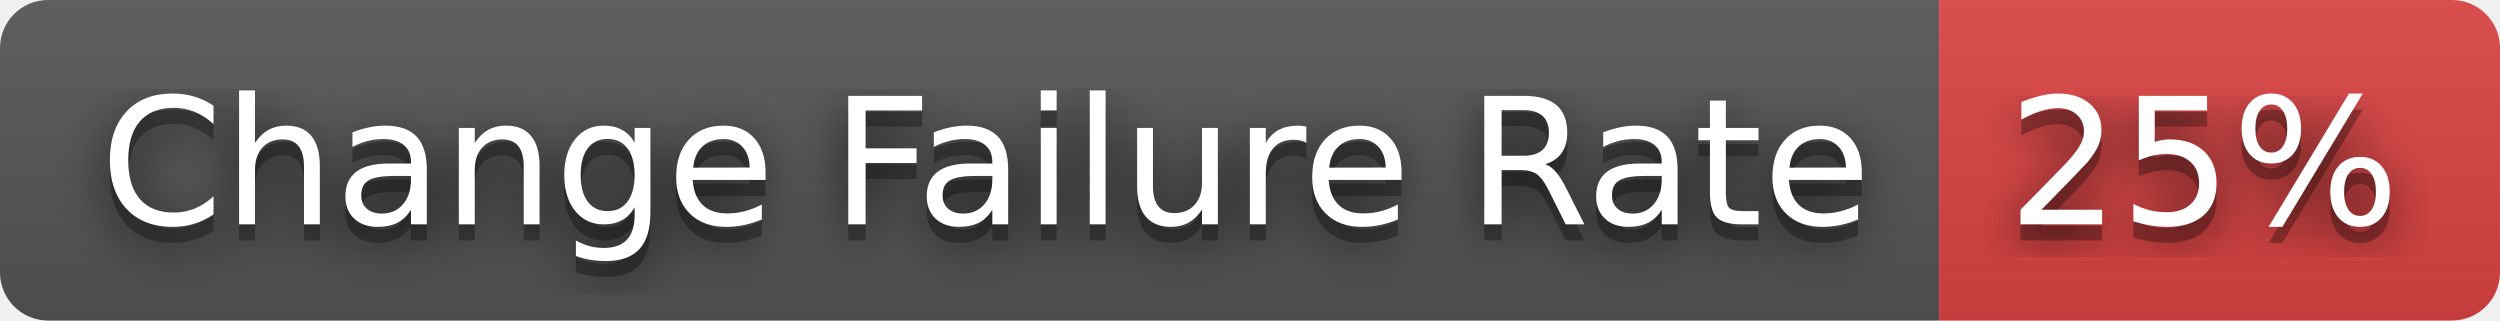
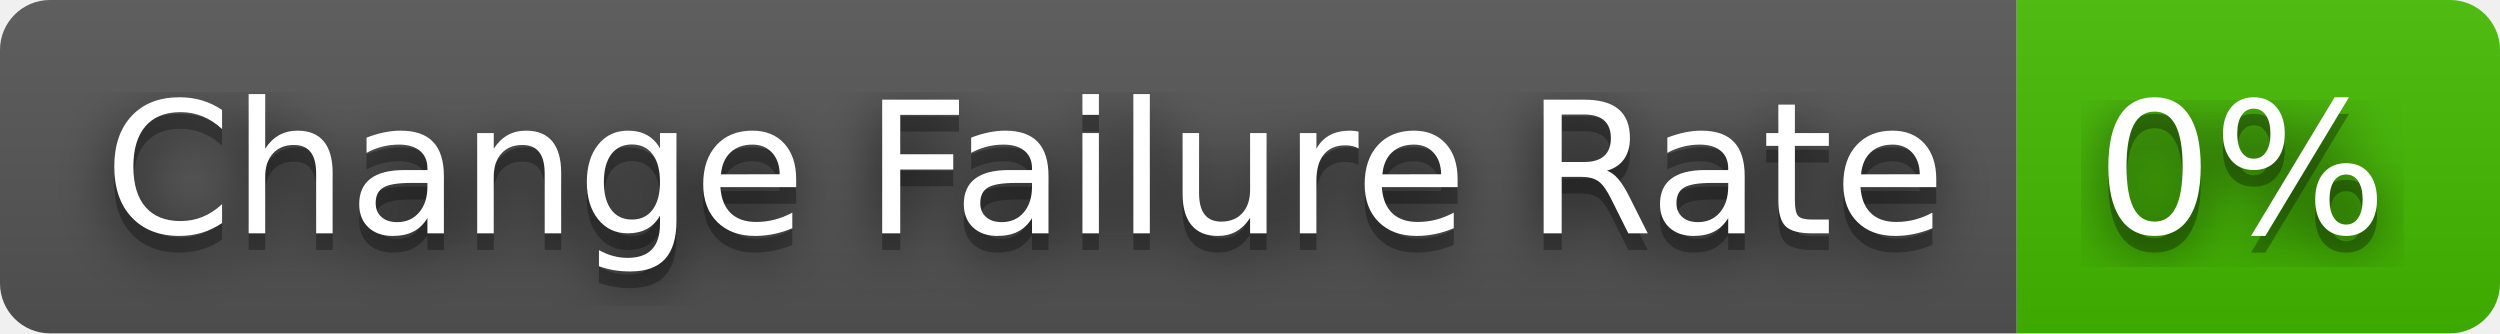
- <svg xmlns="http://www.w3.org/2000/svg" width="156" height="20" role="img" aria-label="Change Failure Rate: 25%">
+ <svg xmlns="http://www.w3.org/2000/svg" width="150" height="20" role="img" aria-label="Change Failure Rate: 0%">
  <filter id="blur">
    <feGaussianBlur stdDeviation="16" />
  </filter>
  <linearGradient id="s" x2="0" y2="100%">
    <stop offset="0" stop-color="#bbb" stop-opacity=".1" />
    <stop offset="1" stop-opacity=".1" />
  </linearGradient>
  <clipPath id="r">
-     <rect width="156" height="20" rx="3" />
+     <rect width="150" height="20" rx="3" />
  </clipPath>
  <g clip-path="url(#r)">
    <rect width="121" height="20" fill="#555" />
-     <rect x="121" width="35" height="20" fill="#dd4343" />
-     <rect width="156" height="20" fill="url(#s)" />
+     <rect x="121" width="29" height="20" fill="#4b0" />
+     <rect width="150" height="20" fill="url(#s)" />
  </g>
  <g fill="#fff" text-anchor="middle" font-family="Verdana,Geneva,DejaVu Sans,sans-serif" text-rendering="geometricPrecision" font-size="110">
    <g transform="scale(.1)">
      <g aria-hidden="true" fill="#010101">
        <text x="615" y="150" fill-opacity=".8" filter="url(#blur)" textLength="1110">Change Failure Rate</text>
        <text x="615" y="150" fill-opacity=".3" textLength="1110">Change Failure Rate</text>
      </g>
      <text x="615" y="140" textLength="1110">Change Failure Rate</text>
    </g>
    <g transform="scale(.1)">
      <g aria-hidden="true" fill="#010101">
-         <text x="1375" y="150" fill-opacity=".8" filter="url(#blur)" textLength="250">25%</text>
-         <text x="1375" y="150" fill-opacity=".3" textLength="250">25%</text>
+         <text x="1345" y="150" fill-opacity=".8" filter="url(#blur)" textLength="190">0%</text>
+         <text x="1345" y="150" fill-opacity=".3" textLength="190">0%</text>
      </g>
-       <text x="1375" y="140" textLength="250">25%</text>
+       <text x="1345" y="140" textLength="190">0%</text>
    </g>
  </g>
</svg>
